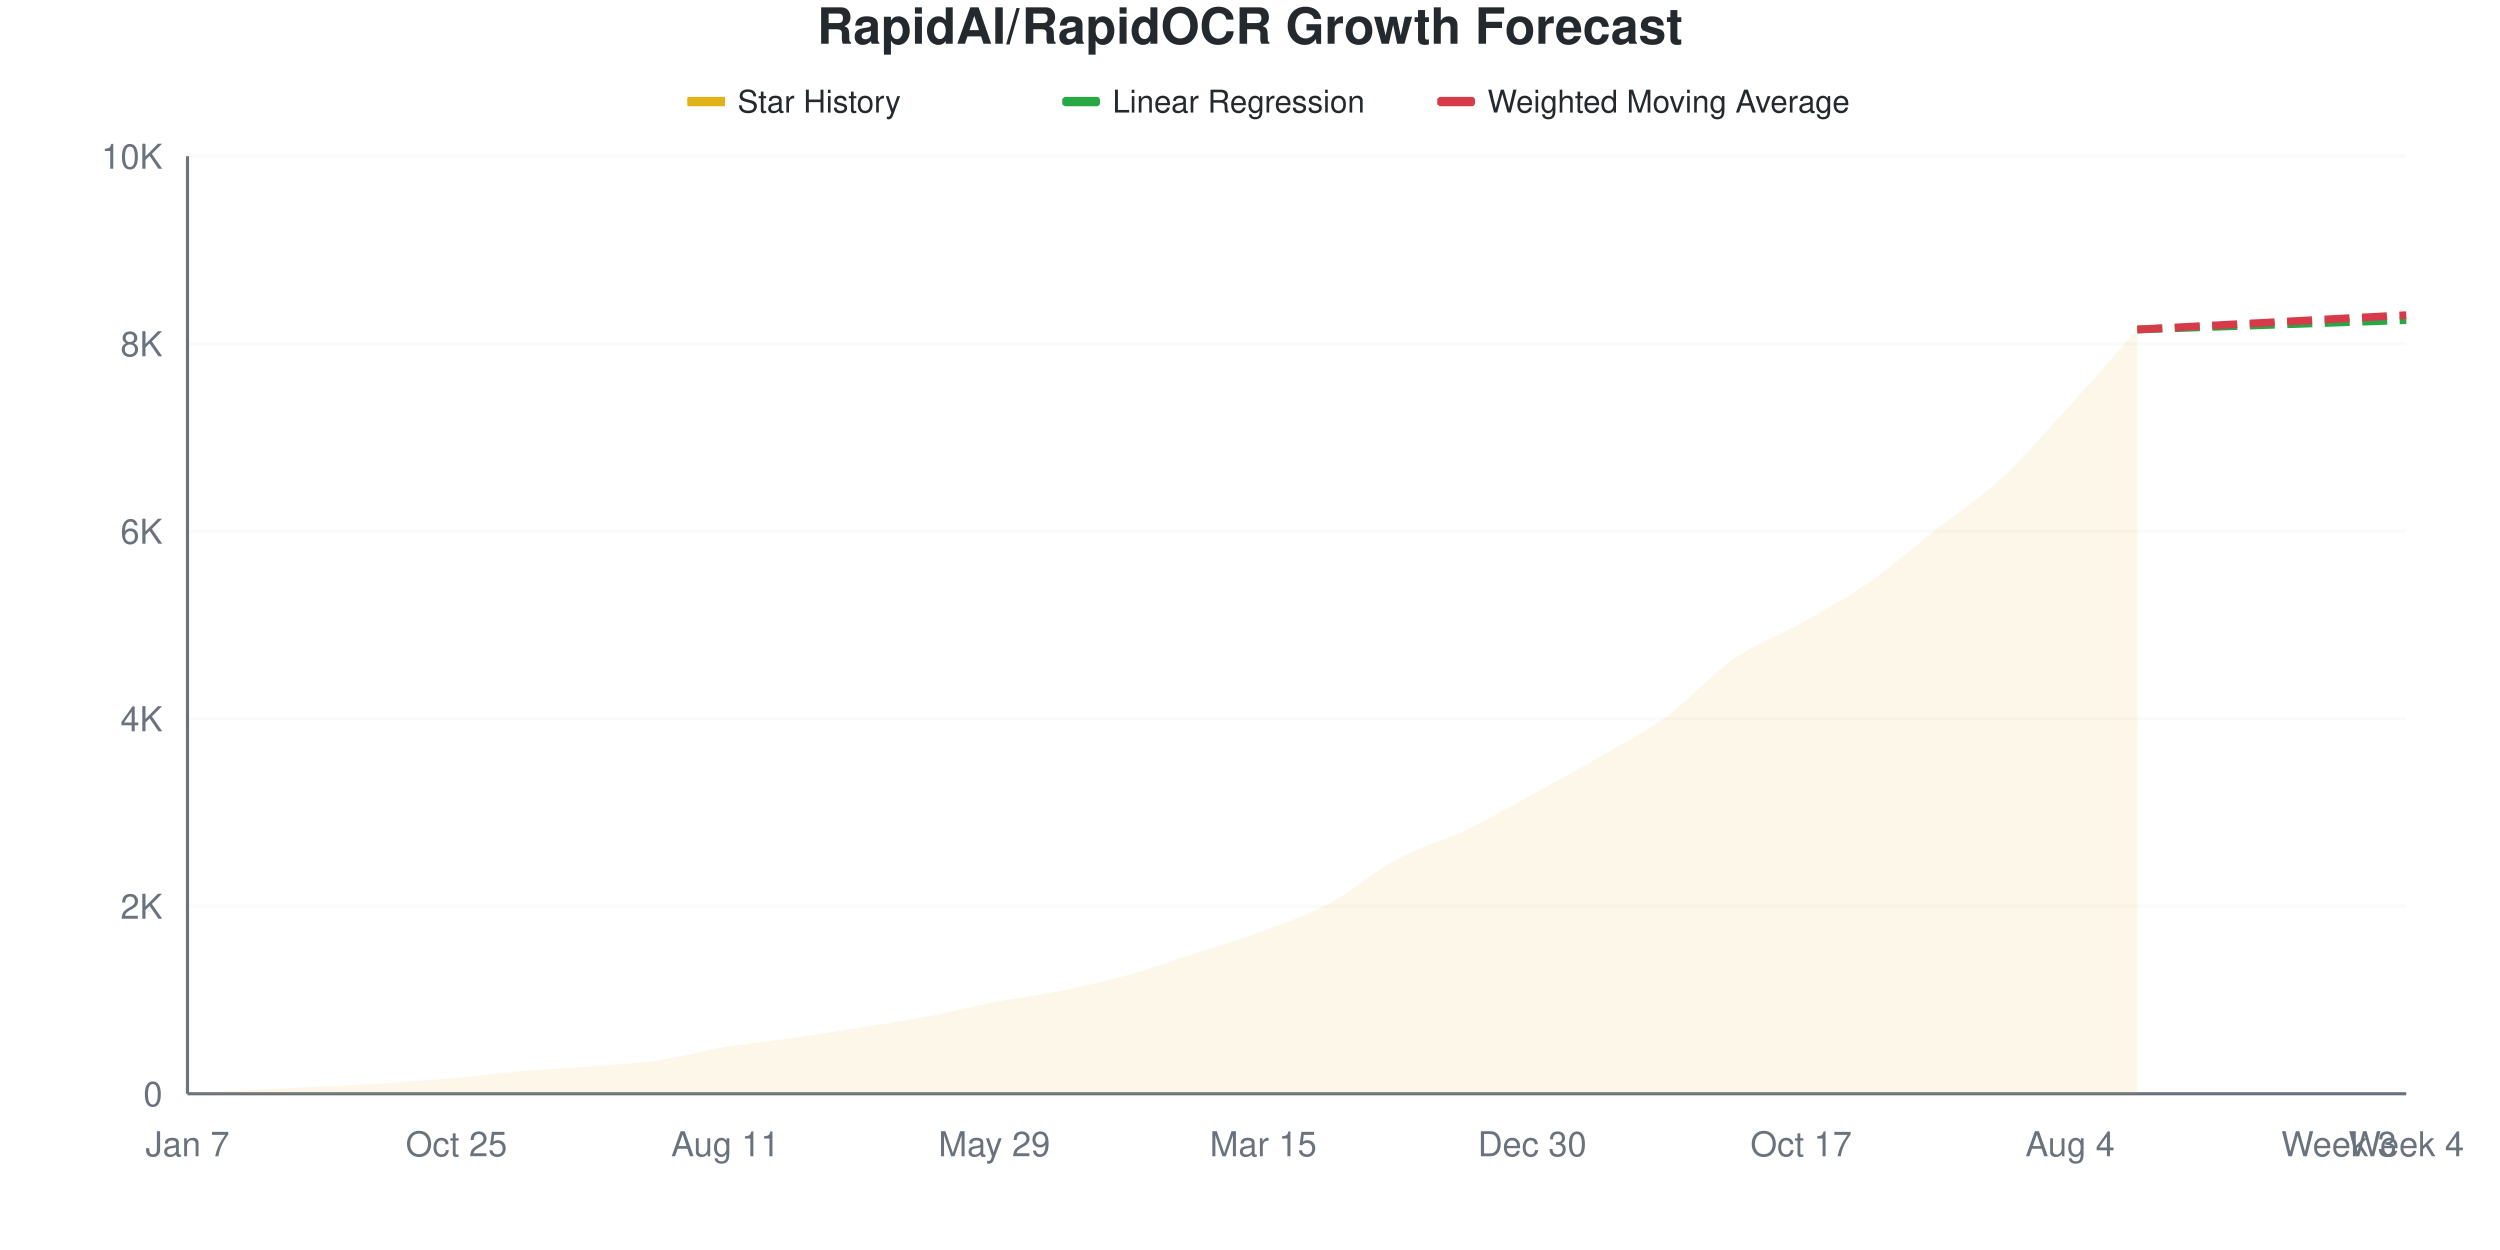
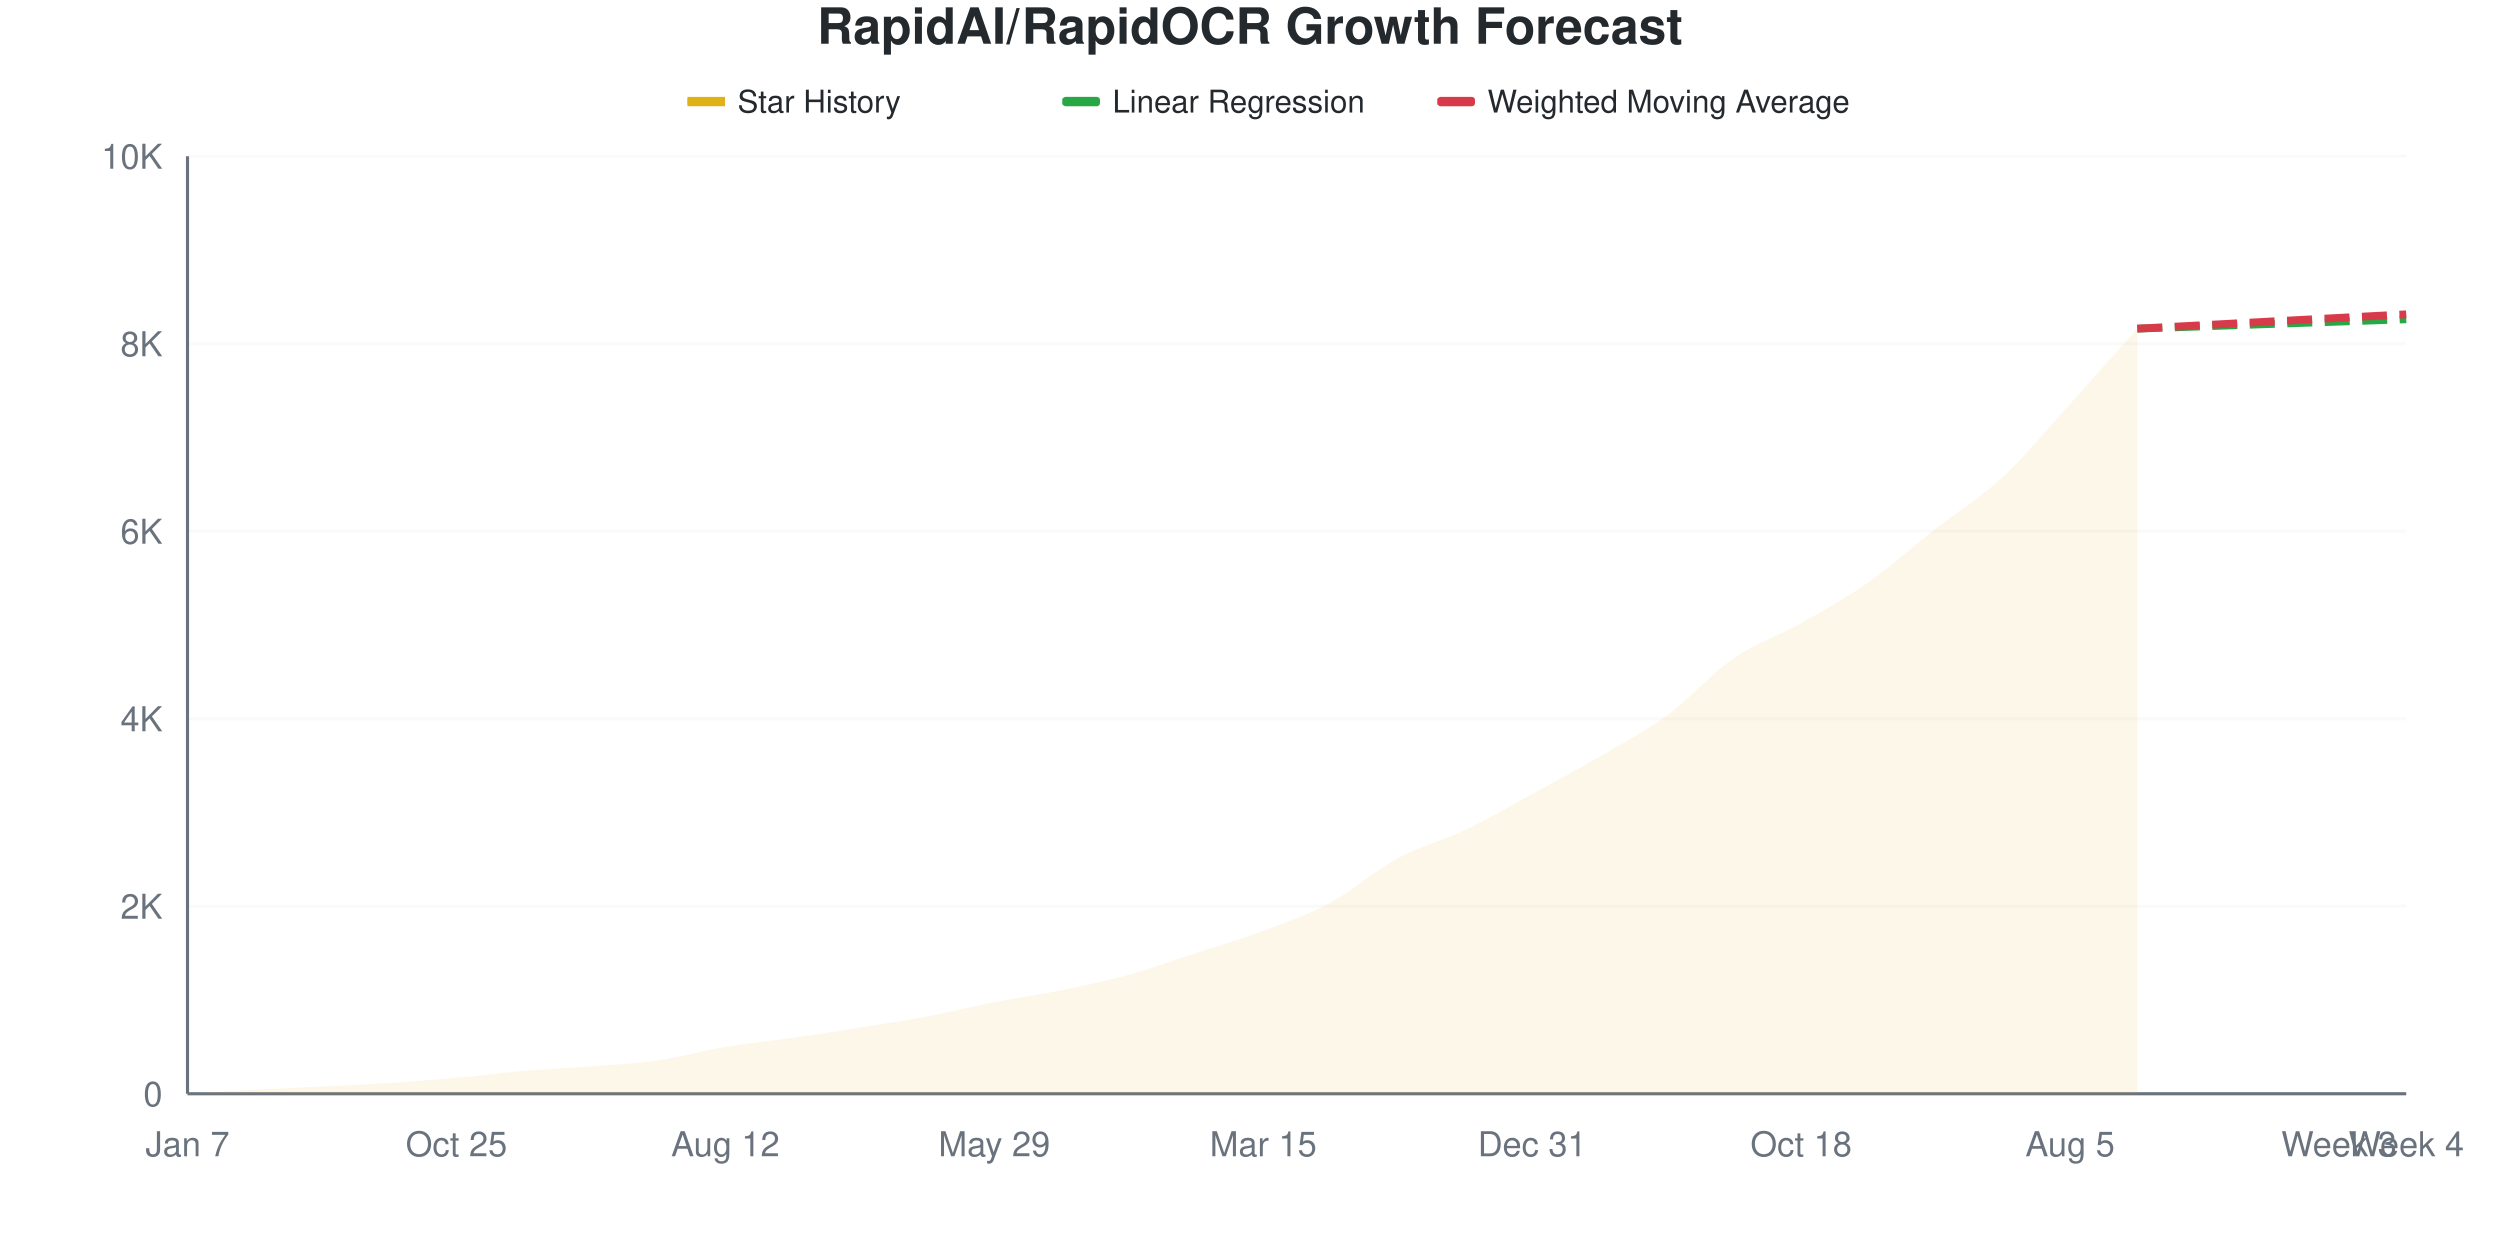
<svg xmlns="http://www.w3.org/2000/svg" viewBox="0 0 800 400" width="800" height="400">
  <style>
    @keyframes drawLine {
      to { stroke-dashoffset: 0; }
    }
    @keyframes fadeInPoint {
      from { opacity: 0; }
      to { opacity: 1; }
    }
    .data-line-0 {
      stroke-dasharray: 1039;
      stroke-dashoffset: 1039;
      animation: drawLine 2s ease-out forwards;
    }
    .data-point {
      opacity: 0;
      animation: fadeInPoint 0.5s ease-out forwards;
    }
    .chart-bg { fill: #fff; }
    .chart-text { fill: #24292e; }
    .chart-muted { fill: #6a737d; }
    .chart-grid { stroke: #eee; }
    .chart-axis { stroke: #6a737d; }
    @media (prefers-color-scheme: dark) {
      .chart-bg { fill: #0d1117; }
      .chart-text { fill: #e6edf3; }
      .chart-muted { fill: #8b949e; }
      .chart-grid { stroke: #21262d; }
      .chart-axis { stroke: #8b949e; }
    }
  </style>
  <rect width="800" height="400" class="chart-bg" />
  <text x="400" y="14" text-anchor="middle" class="chart-text" font-size="16" font-weight="bold" font-family="-apple-system, BlinkMacSystemFont, 'Segoe UI', Helvetica, Arial, sans-serif">RapidAI/RapidOCR Growth Forecast</text>
  <g class="legend">
    <rect x="220" y="31" width="12" height="3" fill="#dfb317" />
    <line x1="220" y1="32.5" x2="232" y2="32.5" stroke="#dfb317" stroke-width="2" />
    <text x="236" y="36" class="chart-text" font-size="10" font-family="-apple-system, BlinkMacSystemFont, 'Segoe UI', Helvetica, Arial, sans-serif">Star History</text>
    <rect x="340" y="31" width="12" height="3" fill="#28a745" rx="1" />
    <line x1="340" y1="32.5" x2="352" y2="32.5" stroke="#28a745" stroke-width="2" stroke-dasharray="4,2" />
    <text x="356" y="36" class="chart-text" font-size="10" font-family="-apple-system, BlinkMacSystemFont, 'Segoe UI', Helvetica, Arial, sans-serif">Linear Regression</text>
    <rect x="460" y="31" width="12" height="3" fill="#d73a49" rx="1" />
    <line x1="460" y1="32.5" x2="472" y2="32.5" stroke="#d73a49" stroke-width="2" stroke-dasharray="4,2" />
    <text x="476" y="36" class="chart-text" font-size="10" font-family="-apple-system, BlinkMacSystemFont, 'Segoe UI', Helvetica, Arial, sans-serif">Weighted Moving Average</text>
  </g>
  <g class="grid">
    <line x1="60" y1="350" x2="770" y2="350" class="chart-grid" stroke-opacity="0.3" />
    <text x="52" y="354" text-anchor="end" class="chart-muted" font-size="11" font-family="-apple-system, BlinkMacSystemFont, 'Segoe UI', Helvetica, Arial, sans-serif">0</text>
    <line x1="60" y1="290" x2="770" y2="290" class="chart-grid" stroke-opacity="0.3" />
    <text x="52" y="294" text-anchor="end" class="chart-muted" font-size="11" font-family="-apple-system, BlinkMacSystemFont, 'Segoe UI', Helvetica, Arial, sans-serif">2K</text>
    <line x1="60" y1="230" x2="770" y2="230" class="chart-grid" stroke-opacity="0.3" />
    <text x="52" y="234" text-anchor="end" class="chart-muted" font-size="11" font-family="-apple-system, BlinkMacSystemFont, 'Segoe UI', Helvetica, Arial, sans-serif">4K</text>
    <line x1="60" y1="170" x2="770" y2="170" class="chart-grid" stroke-opacity="0.3" />
    <text x="52" y="174" text-anchor="end" class="chart-muted" font-size="11" font-family="-apple-system, BlinkMacSystemFont, 'Segoe UI', Helvetica, Arial, sans-serif">6K</text>
    <line x1="60" y1="110" x2="770" y2="110" class="chart-grid" stroke-opacity="0.3" />
    <text x="52" y="114" text-anchor="end" class="chart-muted" font-size="11" font-family="-apple-system, BlinkMacSystemFont, 'Segoe UI', Helvetica, Arial, sans-serif">8K</text>
    <line x1="60" y1="50" x2="770" y2="50" class="chart-grid" stroke-opacity="0.3" />
    <text x="52" y="54" text-anchor="end" class="chart-muted" font-size="11" font-family="-apple-system, BlinkMacSystemFont, 'Segoe UI', Helvetica, Arial, sans-serif">10K</text>
  </g>
  <g class="milestones">
    
  </g>
  <g class="x-axis">
    <text x="60" y="370" text-anchor="middle" class="chart-muted" font-size="11" font-family="-apple-system, BlinkMacSystemFont, 'Segoe UI', Helvetica, Arial, sans-serif">Jan 7</text>
    <text x="146.061" y="370" text-anchor="middle" class="chart-muted" font-size="11" font-family="-apple-system, BlinkMacSystemFont, 'Segoe UI', Helvetica, Arial, sans-serif">Oct 25</text>
-     <text x="232.121" y="370" text-anchor="middle" class="chart-muted" font-size="11" font-family="-apple-system, BlinkMacSystemFont, 'Segoe UI', Helvetica, Arial, sans-serif">Aug 11</text>
+     <text x="232.121" y="370" text-anchor="middle" class="chart-muted" font-size="11" font-family="-apple-system, BlinkMacSystemFont, 'Segoe UI', Helvetica, Arial, sans-serif">Aug 12</text>
    <text x="318.182" y="370" text-anchor="middle" class="chart-muted" font-size="11" font-family="-apple-system, BlinkMacSystemFont, 'Segoe UI', Helvetica, Arial, sans-serif">May 29</text>
    <text x="404.242" y="370" text-anchor="middle" class="chart-muted" font-size="11" font-family="-apple-system, BlinkMacSystemFont, 'Segoe UI', Helvetica, Arial, sans-serif">Mar 15</text>
-     <text x="490.303" y="370" text-anchor="middle" class="chart-muted" font-size="11" font-family="-apple-system, BlinkMacSystemFont, 'Segoe UI', Helvetica, Arial, sans-serif">Dec 30</text>
-     <text x="576.364" y="370" text-anchor="middle" class="chart-muted" font-size="11" font-family="-apple-system, BlinkMacSystemFont, 'Segoe UI', Helvetica, Arial, sans-serif">Oct 17</text>
-     <text x="662.424" y="370" text-anchor="middle" class="chart-muted" font-size="11" font-family="-apple-system, BlinkMacSystemFont, 'Segoe UI', Helvetica, Arial, sans-serif">Aug 4</text>
+     <text x="490.303" y="370" text-anchor="middle" class="chart-muted" font-size="11" font-family="-apple-system, BlinkMacSystemFont, 'Segoe UI', Helvetica, Arial, sans-serif">Dec 31</text>
+     <text x="576.364" y="370" text-anchor="middle" class="chart-muted" font-size="11" font-family="-apple-system, BlinkMacSystemFont, 'Segoe UI', Helvetica, Arial, sans-serif">Oct 18</text>
+     <text x="662.424" y="370" text-anchor="middle" class="chart-muted" font-size="11" font-family="-apple-system, BlinkMacSystemFont, 'Segoe UI', Helvetica, Arial, sans-serif">Aug 5</text>
    <text x="748.485" y="370" text-anchor="middle" class="chart-muted" font-size="11" font-family="-apple-system, BlinkMacSystemFont, 'Segoe UI', Helvetica, Arial, sans-serif">Week 3</text>
    <text x="770" y="370" text-anchor="middle" class="chart-muted" font-size="11" font-family="-apple-system, BlinkMacSystemFont, 'Segoe UI', Helvetica, Arial, sans-serif">Week 4</text>
  </g>
  <line x1="60" y1="50" x2="60" y2="350" class="chart-axis" stroke-width="1" />
  <line x1="60" y1="350" x2="770" y2="350" class="chart-axis" stroke-width="1" />
-   <path d="M60,350 L60,349.97 C67.172,349.55 74.343,349.09 81.515,348.71 C88.687,348.33 95.859,348.05 103.03,347.69 C110.202,347.33 117.374,347.015 124.545,346.55 C131.717,346.085 138.889,345.545 146.061,344.9 C153.232,344.255 160.404,343.29 167.576,342.68 C174.747,342.07 181.919,341.8 189.091,341.24 C196.263,340.68 203.434,340.36 210.606,339.32 C217.778,338.28 224.949,336.195 232.121,335 C239.293,333.805 246.465,333.175 253.636,332.15 C260.808,331.125 267.98,329.995 275.152,328.85 C282.323,327.705 289.495,326.64 296.667,325.28 C303.838,323.92 311.01,322.07 318.182,320.69 C325.354,319.31 332.525,318.46 339.697,317 C346.869,315.54 354.04,313.935 361.212,311.93 C368.384,309.925 375.556,307.3 382.727,304.97 C389.899,302.64 397.071,300.625 404.242,297.95 C411.414,295.275 418.586,292.785 425.758,288.92 C432.929,285.055 440.101,278.62 447.273,274.76 C454.444,270.9 461.616,269.18 468.788,265.76 C475.96,262.34 483.131,258.16 490.303,254.24 C497.475,250.32 504.646,246.405 511.818,242.24 C518.99,238.075 526.162,234.485 533.333,229.25 C540.505,224.015 547.677,215.8 554.848,210.83 C562.02,205.86 569.192,203.485 576.364,199.43 C583.535,195.375 590.707,191.475 597.879,186.5 C605.051,181.525 612.222,175.21 619.394,169.58 C626.566,163.95 633.737,159.375 640.909,152.72 C648.081,146.065 655.253,137.53 662.424,129.65 C669.596,121.77 676.768,113.51 683.939,105.44 L683.939,350 L60,350 Z" fill="#dfb317" fill-opacity="0.1" />
-   <path d="M60,350 L60,349.97 C67.172,349.55 74.343,349.09 81.515,348.71 C88.687,348.33 95.859,348.05 103.03,347.69 C110.202,347.33 117.374,347.015 124.545,346.55 C131.717,346.085 138.889,345.545 146.061,344.9 C153.232,344.255 160.404,343.29 167.576,342.68 C174.747,342.07 181.919,341.8 189.091,341.24 C196.263,340.68 203.434,340.36 210.606,339.32 C217.778,338.28 224.949,336.195 232.121,335 C239.293,333.805 246.465,333.175 253.636,332.15 C260.808,331.125 267.98,329.995 275.152,328.85 C282.323,327.705 289.495,326.64 296.667,325.28 C303.838,323.92 311.01,322.07 318.182,320.69 C325.354,319.31 332.525,318.46 339.697,317 C346.869,315.54 354.04,313.935 361.212,311.93 C368.384,309.925 375.556,307.3 382.727,304.97 C389.899,302.64 397.071,300.625 404.242,297.95 C411.414,295.275 418.586,292.785 425.758,288.92 C432.929,285.055 440.101,278.62 447.273,274.76 C454.444,270.9 461.616,269.18 468.788,265.76 C475.96,262.34 483.131,258.16 490.303,254.24 C497.475,250.32 504.646,246.405 511.818,242.24 C518.99,238.075 526.162,234.485 533.333,229.25 C540.505,224.015 547.677,215.8 554.848,210.83 C562.02,205.86 569.192,203.485 576.364,199.43 C583.535,195.375 590.707,191.475 597.879,186.5 C605.051,181.525 612.222,175.21 619.394,169.58 C626.566,163.95 633.737,159.375 640.909,152.72 C648.081,146.065 655.253,137.53 662.424,129.65 C669.596,121.77 676.768,113.51 683.939,105.44" fill="none" stroke="#dfb317" stroke-width="2.5" class="data-line-0" />
-   <path d="M683.939,105.44 C691.111,105.19 698.283,104.94 705.455,104.69 C712.626,104.44 719.798,104.19 726.97,103.94 C734.141,103.69 741.313,103.44 748.485,103.19 C755.657,102.94 762.828,102.69 770,102.44" fill="none" stroke="#28a745" stroke-width="2.5" stroke-dasharray="8,4" />
-   <path d="M683.939,105.44 C691.111,105.06 698.283,104.68 705.455,104.3 C712.626,103.92 719.798,103.545 726.97,103.16 C734.141,102.775 741.313,102.375 748.485,101.99 C755.657,101.605 762.828,101.23 770,100.85" fill="none" stroke="#d73a49" stroke-width="2.5" stroke-dasharray="8,4" />
+   <path d="M60,350 L60,349.97 C67.172,349.55 74.343,349.09 81.515,348.71 C88.687,348.33 95.859,348.05 103.03,347.69 C110.202,347.33 117.374,347.015 124.545,346.55 C131.717,346.085 138.889,345.545 146.061,344.9 C153.232,344.255 160.404,343.29 167.576,342.68 C174.747,342.07 181.919,341.8 189.091,341.24 C196.263,340.68 203.434,340.36 210.606,339.32 C217.778,338.28 224.949,336.2 232.121,335 C239.293,333.8 246.465,333.15 253.636,332.12 C260.808,331.09 267.98,329.965 275.152,328.82 C282.323,327.675 289.495,326.605 296.667,325.25 C303.838,323.895 311.01,322.085 318.182,320.69 C325.354,319.295 332.525,318.34 339.697,316.88 C346.869,315.42 354.04,313.92 361.212,311.93 C368.384,309.94 375.556,307.275 382.727,304.94 C389.899,302.605 397.071,300.605 404.242,297.92 C411.414,295.235 418.586,292.71 425.758,288.83 C432.929,284.95 440.101,278.51 447.273,274.64 C454.444,270.77 461.616,269.035 468.788,265.61 C475.96,262.185 483.131,258 490.303,254.09 C497.475,250.18 504.646,246.33 511.818,242.15 C518.99,237.97 526.162,234.265 533.333,229.01 C540.505,223.755 547.677,215.555 554.848,210.62 C562.02,205.685 569.192,203.445 576.364,199.4 C583.535,195.355 590.707,191.385 597.879,186.35 C605.051,181.315 612.222,174.81 619.394,169.19 C626.566,163.57 633.737,159.285 640.909,152.63 C648.081,145.975 655.253,137.17 662.424,129.26 C669.596,121.35 676.768,113.2 683.939,105.17 L683.939,350 L60,350 Z" fill="#dfb317" fill-opacity="0.1" />
+   <path d="M60,350 L60,349.97 C67.172,349.55 74.343,349.09 81.515,348.71 C88.687,348.33 95.859,348.05 103.03,347.69 C110.202,347.33 117.374,347.015 124.545,346.55 C131.717,346.085 138.889,345.545 146.061,344.9 C153.232,344.255 160.404,343.29 167.576,342.68 C174.747,342.07 181.919,341.8 189.091,341.24 C196.263,340.68 203.434,340.36 210.606,339.32 C217.778,338.28 224.949,336.2 232.121,335 C239.293,333.8 246.465,333.15 253.636,332.12 C260.808,331.09 267.98,329.965 275.152,328.82 C282.323,327.675 289.495,326.605 296.667,325.25 C303.838,323.895 311.01,322.085 318.182,320.69 C325.354,319.295 332.525,318.34 339.697,316.88 C346.869,315.42 354.04,313.92 361.212,311.93 C368.384,309.94 375.556,307.275 382.727,304.94 C389.899,302.605 397.071,300.605 404.242,297.92 C411.414,295.235 418.586,292.71 425.758,288.83 C432.929,284.95 440.101,278.51 447.273,274.64 C454.444,270.77 461.616,269.035 468.788,265.61 C475.96,262.185 483.131,258 490.303,254.09 C497.475,250.18 504.646,246.33 511.818,242.15 C518.99,237.97 526.162,234.265 533.333,229.01 C540.505,223.755 547.677,215.555 554.848,210.62 C562.02,205.685 569.192,203.445 576.364,199.4 C583.535,195.355 590.707,191.385 597.879,186.35 C605.051,181.315 612.222,174.81 619.394,169.19 C626.566,163.57 633.737,159.285 640.909,152.63 C648.081,145.975 655.253,137.17 662.424,129.26 C669.596,121.35 676.768,113.2 683.939,105.17" fill="none" stroke="#dfb317" stroke-width="2.5" class="data-line-0" />
+   <path d="M683.939,105.17 C691.111,104.92 698.283,104.67 705.455,104.42 C712.626,104.17 719.798,103.92 726.97,103.67 C734.141,103.42 741.313,103.17 748.485,102.92 C755.657,102.67 762.828,102.42 770,102.17" fill="none" stroke="#28a745" stroke-width="2.5" stroke-dasharray="8,4" />
+   <path d="M683.939,105.17 C691.111,104.79 698.283,104.415 705.455,104.03 C712.626,103.645 719.798,103.245 726.97,102.86 C734.141,102.475 741.313,102.1 748.485,101.72 C755.657,101.34 762.828,100.96 770,100.58" fill="none" stroke="#d73a49" stroke-width="2.5" stroke-dasharray="8,4" />
  <g class="points">
    <circle cx="60" cy="349.97" r="4" fill="#dfb317" class="data-point" style="animation-delay: 1.50s" />
    <circle cx="81.515" cy="348.71" r="4" fill="#dfb317" class="data-point" style="animation-delay: 1.55s" />
    <circle cx="103.03" cy="347.69" r="4" fill="#dfb317" class="data-point" style="animation-delay: 1.60s" />
    <circle cx="124.545" cy="346.55" r="4" fill="#dfb317" class="data-point" style="animation-delay: 1.65s" />
    <circle cx="146.061" cy="344.9" r="4" fill="#dfb317" class="data-point" style="animation-delay: 1.70s" />
    <circle cx="167.576" cy="342.68" r="4" fill="#dfb317" class="data-point" style="animation-delay: 1.75s" />
    <circle cx="189.091" cy="341.24" r="4" fill="#dfb317" class="data-point" style="animation-delay: 1.80s" />
    <circle cx="210.606" cy="339.32" r="4" fill="#dfb317" class="data-point" style="animation-delay: 1.85s" />
    <circle cx="232.121" cy="335" r="4" fill="#dfb317" class="data-point" style="animation-delay: 1.90s" />
-     <circle cx="253.636" cy="332.15" r="4" fill="#dfb317" class="data-point" style="animation-delay: 1.95s" />
-     <circle cx="275.152" cy="328.85" r="4" fill="#dfb317" class="data-point" style="animation-delay: 2.00s" />
-     <circle cx="296.667" cy="325.28" r="4" fill="#dfb317" class="data-point" style="animation-delay: 2.05s" />
+     <circle cx="253.636" cy="332.12" r="4" fill="#dfb317" class="data-point" style="animation-delay: 1.95s" />
+     <circle cx="275.152" cy="328.82" r="4" fill="#dfb317" class="data-point" style="animation-delay: 2.00s" />
+     <circle cx="296.667" cy="325.25" r="4" fill="#dfb317" class="data-point" style="animation-delay: 2.05s" />
    <circle cx="318.182" cy="320.69" r="4" fill="#dfb317" class="data-point" style="animation-delay: 2.10s" />
-     <circle cx="339.697" cy="317" r="4" fill="#dfb317" class="data-point" style="animation-delay: 2.15s" />
+     <circle cx="339.697" cy="316.88" r="4" fill="#dfb317" class="data-point" style="animation-delay: 2.15s" />
    <circle cx="361.212" cy="311.93" r="4" fill="#dfb317" class="data-point" style="animation-delay: 2.20s" />
-     <circle cx="382.727" cy="304.97" r="4" fill="#dfb317" class="data-point" style="animation-delay: 2.25s" />
-     <circle cx="404.242" cy="297.95" r="4" fill="#dfb317" class="data-point" style="animation-delay: 2.30s" />
-     <circle cx="425.758" cy="288.92" r="4" fill="#dfb317" class="data-point" style="animation-delay: 2.35s" />
-     <circle cx="447.273" cy="274.76" r="4" fill="#dfb317" class="data-point" style="animation-delay: 2.40s" />
-     <circle cx="468.788" cy="265.76" r="4" fill="#dfb317" class="data-point" style="animation-delay: 2.45s" />
-     <circle cx="490.303" cy="254.24" r="4" fill="#dfb317" class="data-point" style="animation-delay: 2.50s" />
-     <circle cx="511.818" cy="242.24" r="4" fill="#dfb317" class="data-point" style="animation-delay: 2.55s" />
-     <circle cx="533.333" cy="229.25" r="4" fill="#dfb317" class="data-point" style="animation-delay: 2.60s" />
-     <circle cx="554.848" cy="210.83" r="4" fill="#dfb317" class="data-point" style="animation-delay: 2.65s" />
-     <circle cx="576.364" cy="199.43" r="4" fill="#dfb317" class="data-point" style="animation-delay: 2.70s" />
-     <circle cx="597.879" cy="186.5" r="4" fill="#dfb317" class="data-point" style="animation-delay: 2.75s" />
-     <circle cx="619.394" cy="169.58" r="4" fill="#dfb317" class="data-point" style="animation-delay: 2.80s" />
-     <circle cx="640.909" cy="152.72" r="4" fill="#dfb317" class="data-point" style="animation-delay: 2.85s" />
-     <circle cx="662.424" cy="129.65" r="4" fill="#dfb317" class="data-point" style="animation-delay: 2.90s" />
-     <circle cx="683.939" cy="105.44" r="4" fill="#dfb317" class="data-point" style="animation-delay: 2.95s" />
+     <circle cx="382.727" cy="304.94" r="4" fill="#dfb317" class="data-point" style="animation-delay: 2.25s" />
+     <circle cx="404.242" cy="297.92" r="4" fill="#dfb317" class="data-point" style="animation-delay: 2.30s" />
+     <circle cx="425.758" cy="288.83" r="4" fill="#dfb317" class="data-point" style="animation-delay: 2.35s" />
+     <circle cx="447.273" cy="274.64" r="4" fill="#dfb317" class="data-point" style="animation-delay: 2.40s" />
+     <circle cx="468.788" cy="265.61" r="4" fill="#dfb317" class="data-point" style="animation-delay: 2.45s" />
+     <circle cx="490.303" cy="254.09" r="4" fill="#dfb317" class="data-point" style="animation-delay: 2.50s" />
+     <circle cx="511.818" cy="242.15" r="4" fill="#dfb317" class="data-point" style="animation-delay: 2.55s" />
+     <circle cx="533.333" cy="229.01" r="4" fill="#dfb317" class="data-point" style="animation-delay: 2.60s" />
+     <circle cx="554.848" cy="210.62" r="4" fill="#dfb317" class="data-point" style="animation-delay: 2.65s" />
+     <circle cx="576.364" cy="199.4" r="4" fill="#dfb317" class="data-point" style="animation-delay: 2.70s" />
+     <circle cx="597.879" cy="186.35" r="4" fill="#dfb317" class="data-point" style="animation-delay: 2.75s" />
+     <circle cx="619.394" cy="169.19" r="4" fill="#dfb317" class="data-point" style="animation-delay: 2.80s" />
+     <circle cx="640.909" cy="152.63" r="4" fill="#dfb317" class="data-point" style="animation-delay: 2.85s" />
+     <circle cx="662.424" cy="129.26" r="4" fill="#dfb317" class="data-point" style="animation-delay: 2.90s" />
+     <circle cx="683.939" cy="105.17" r="4" fill="#dfb317" class="data-point" style="animation-delay: 2.95s" />
  </g>
</svg>
